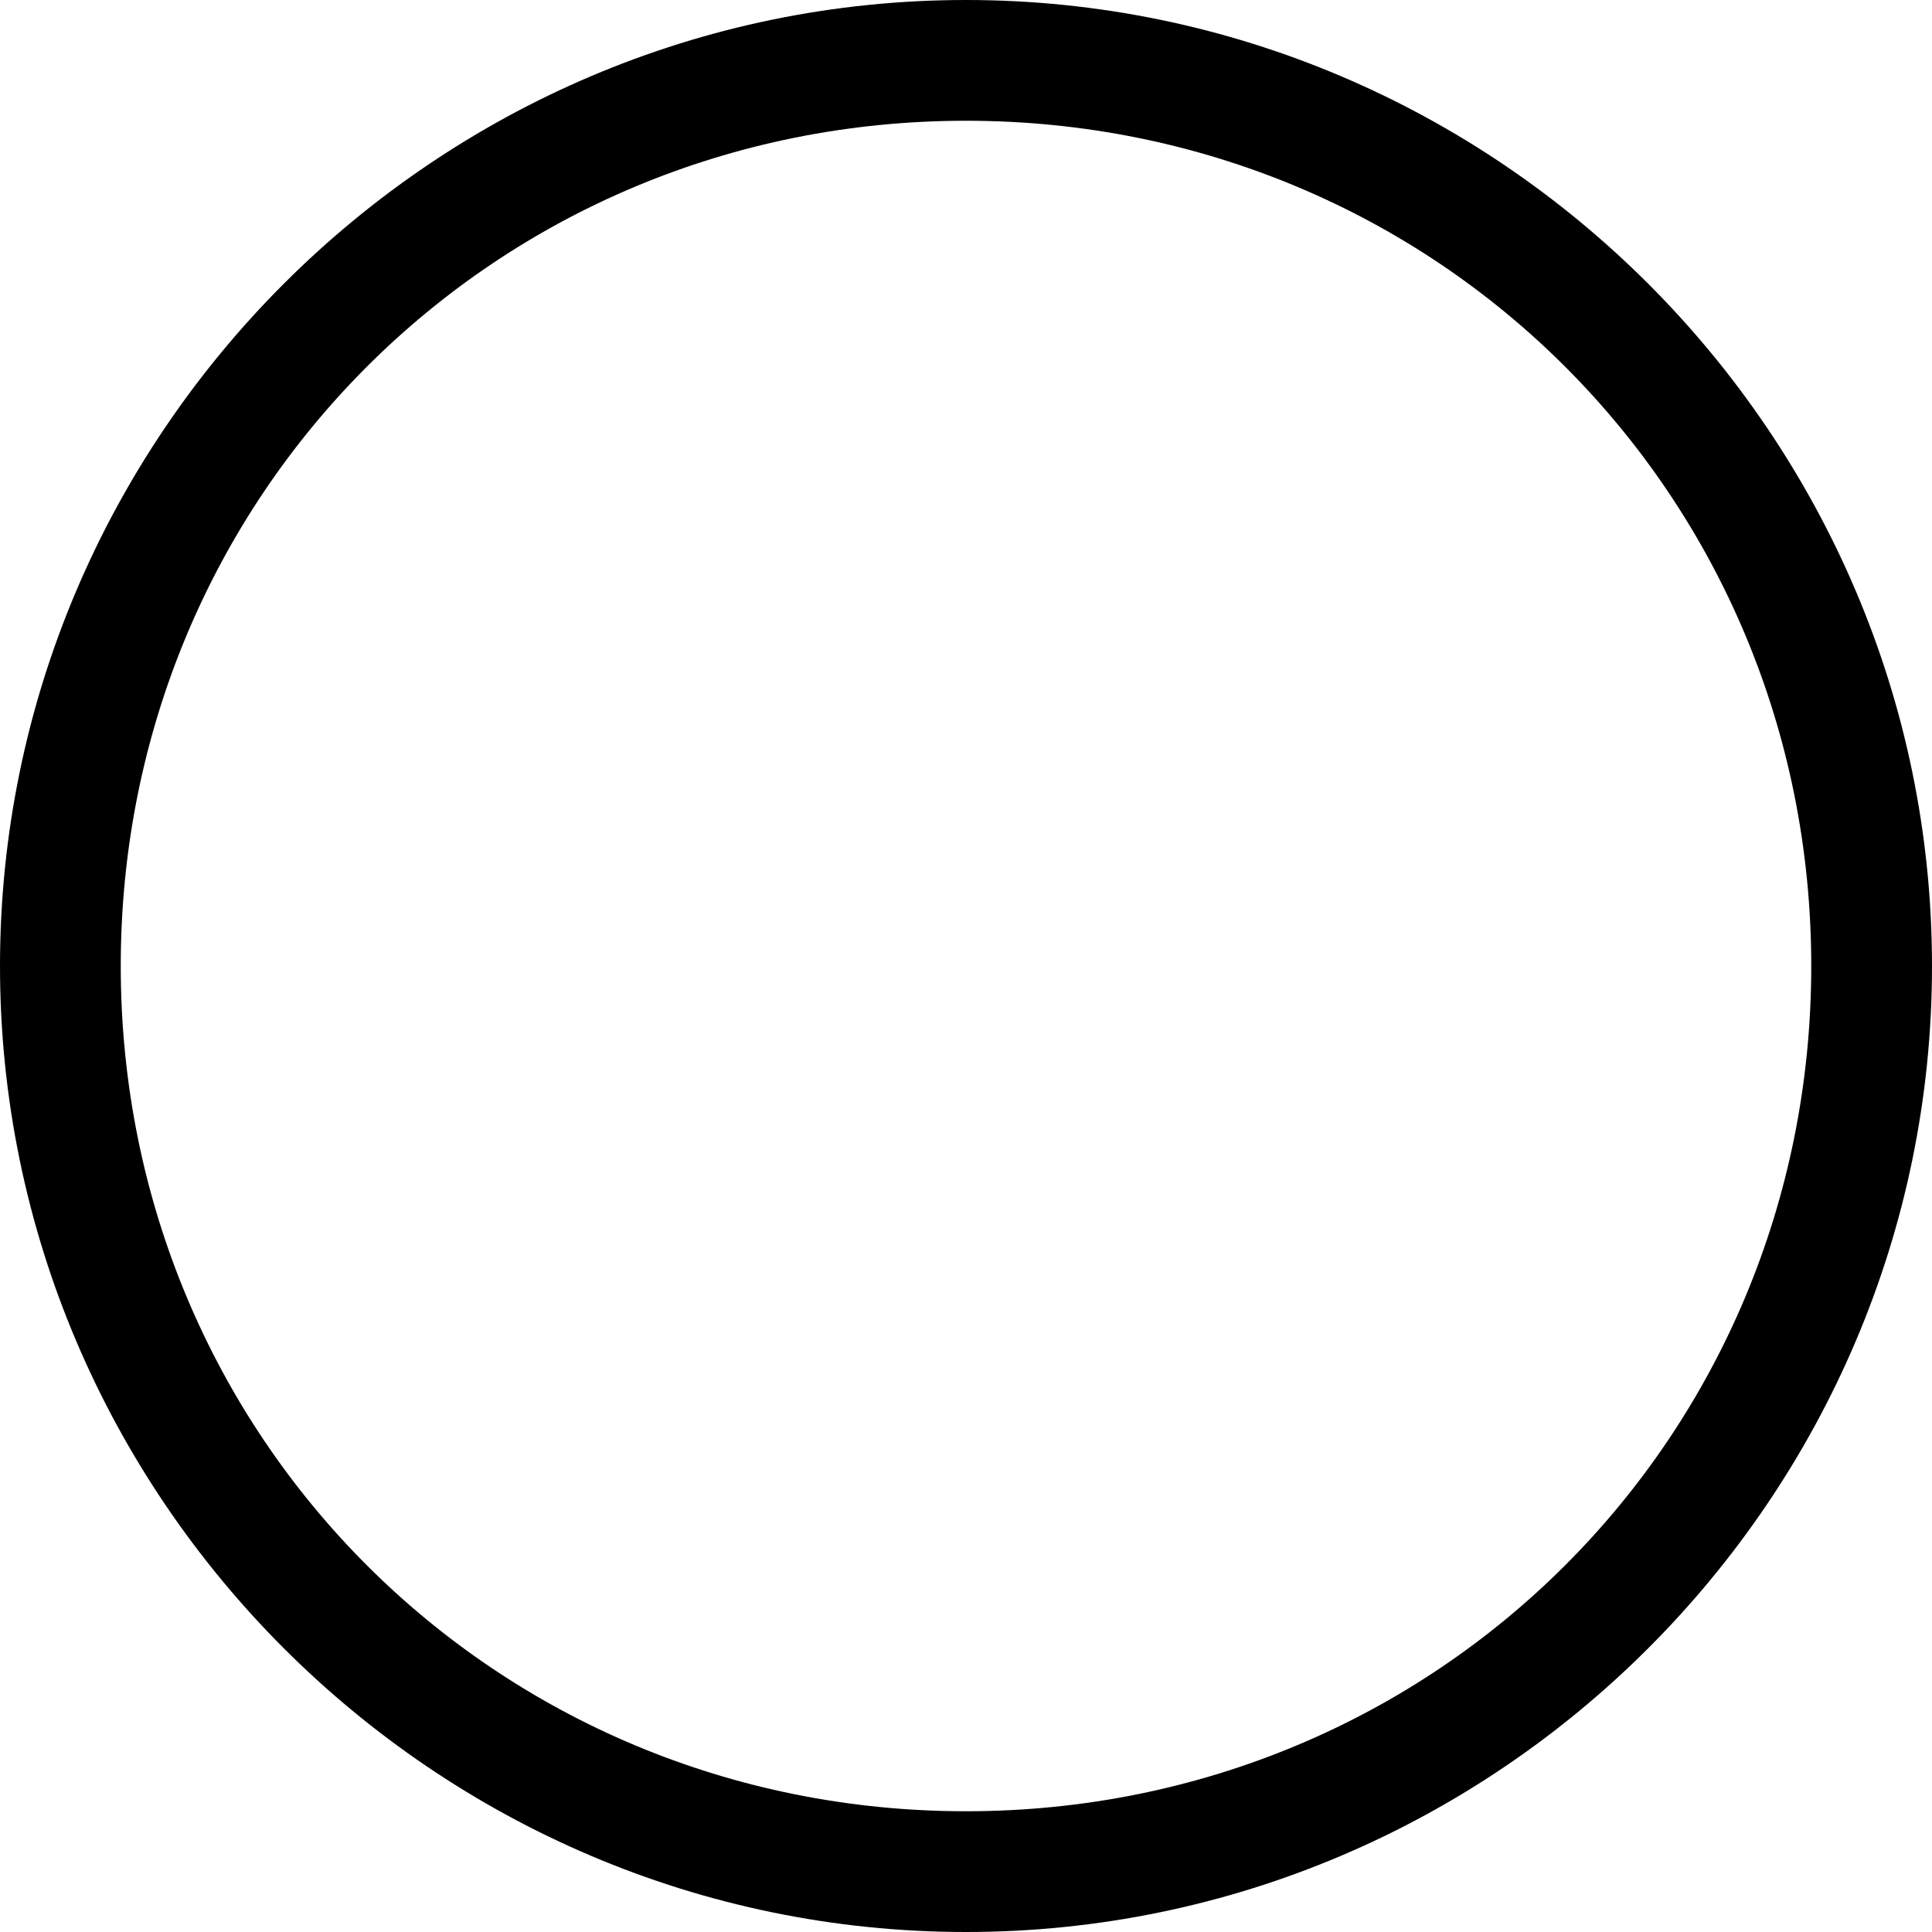
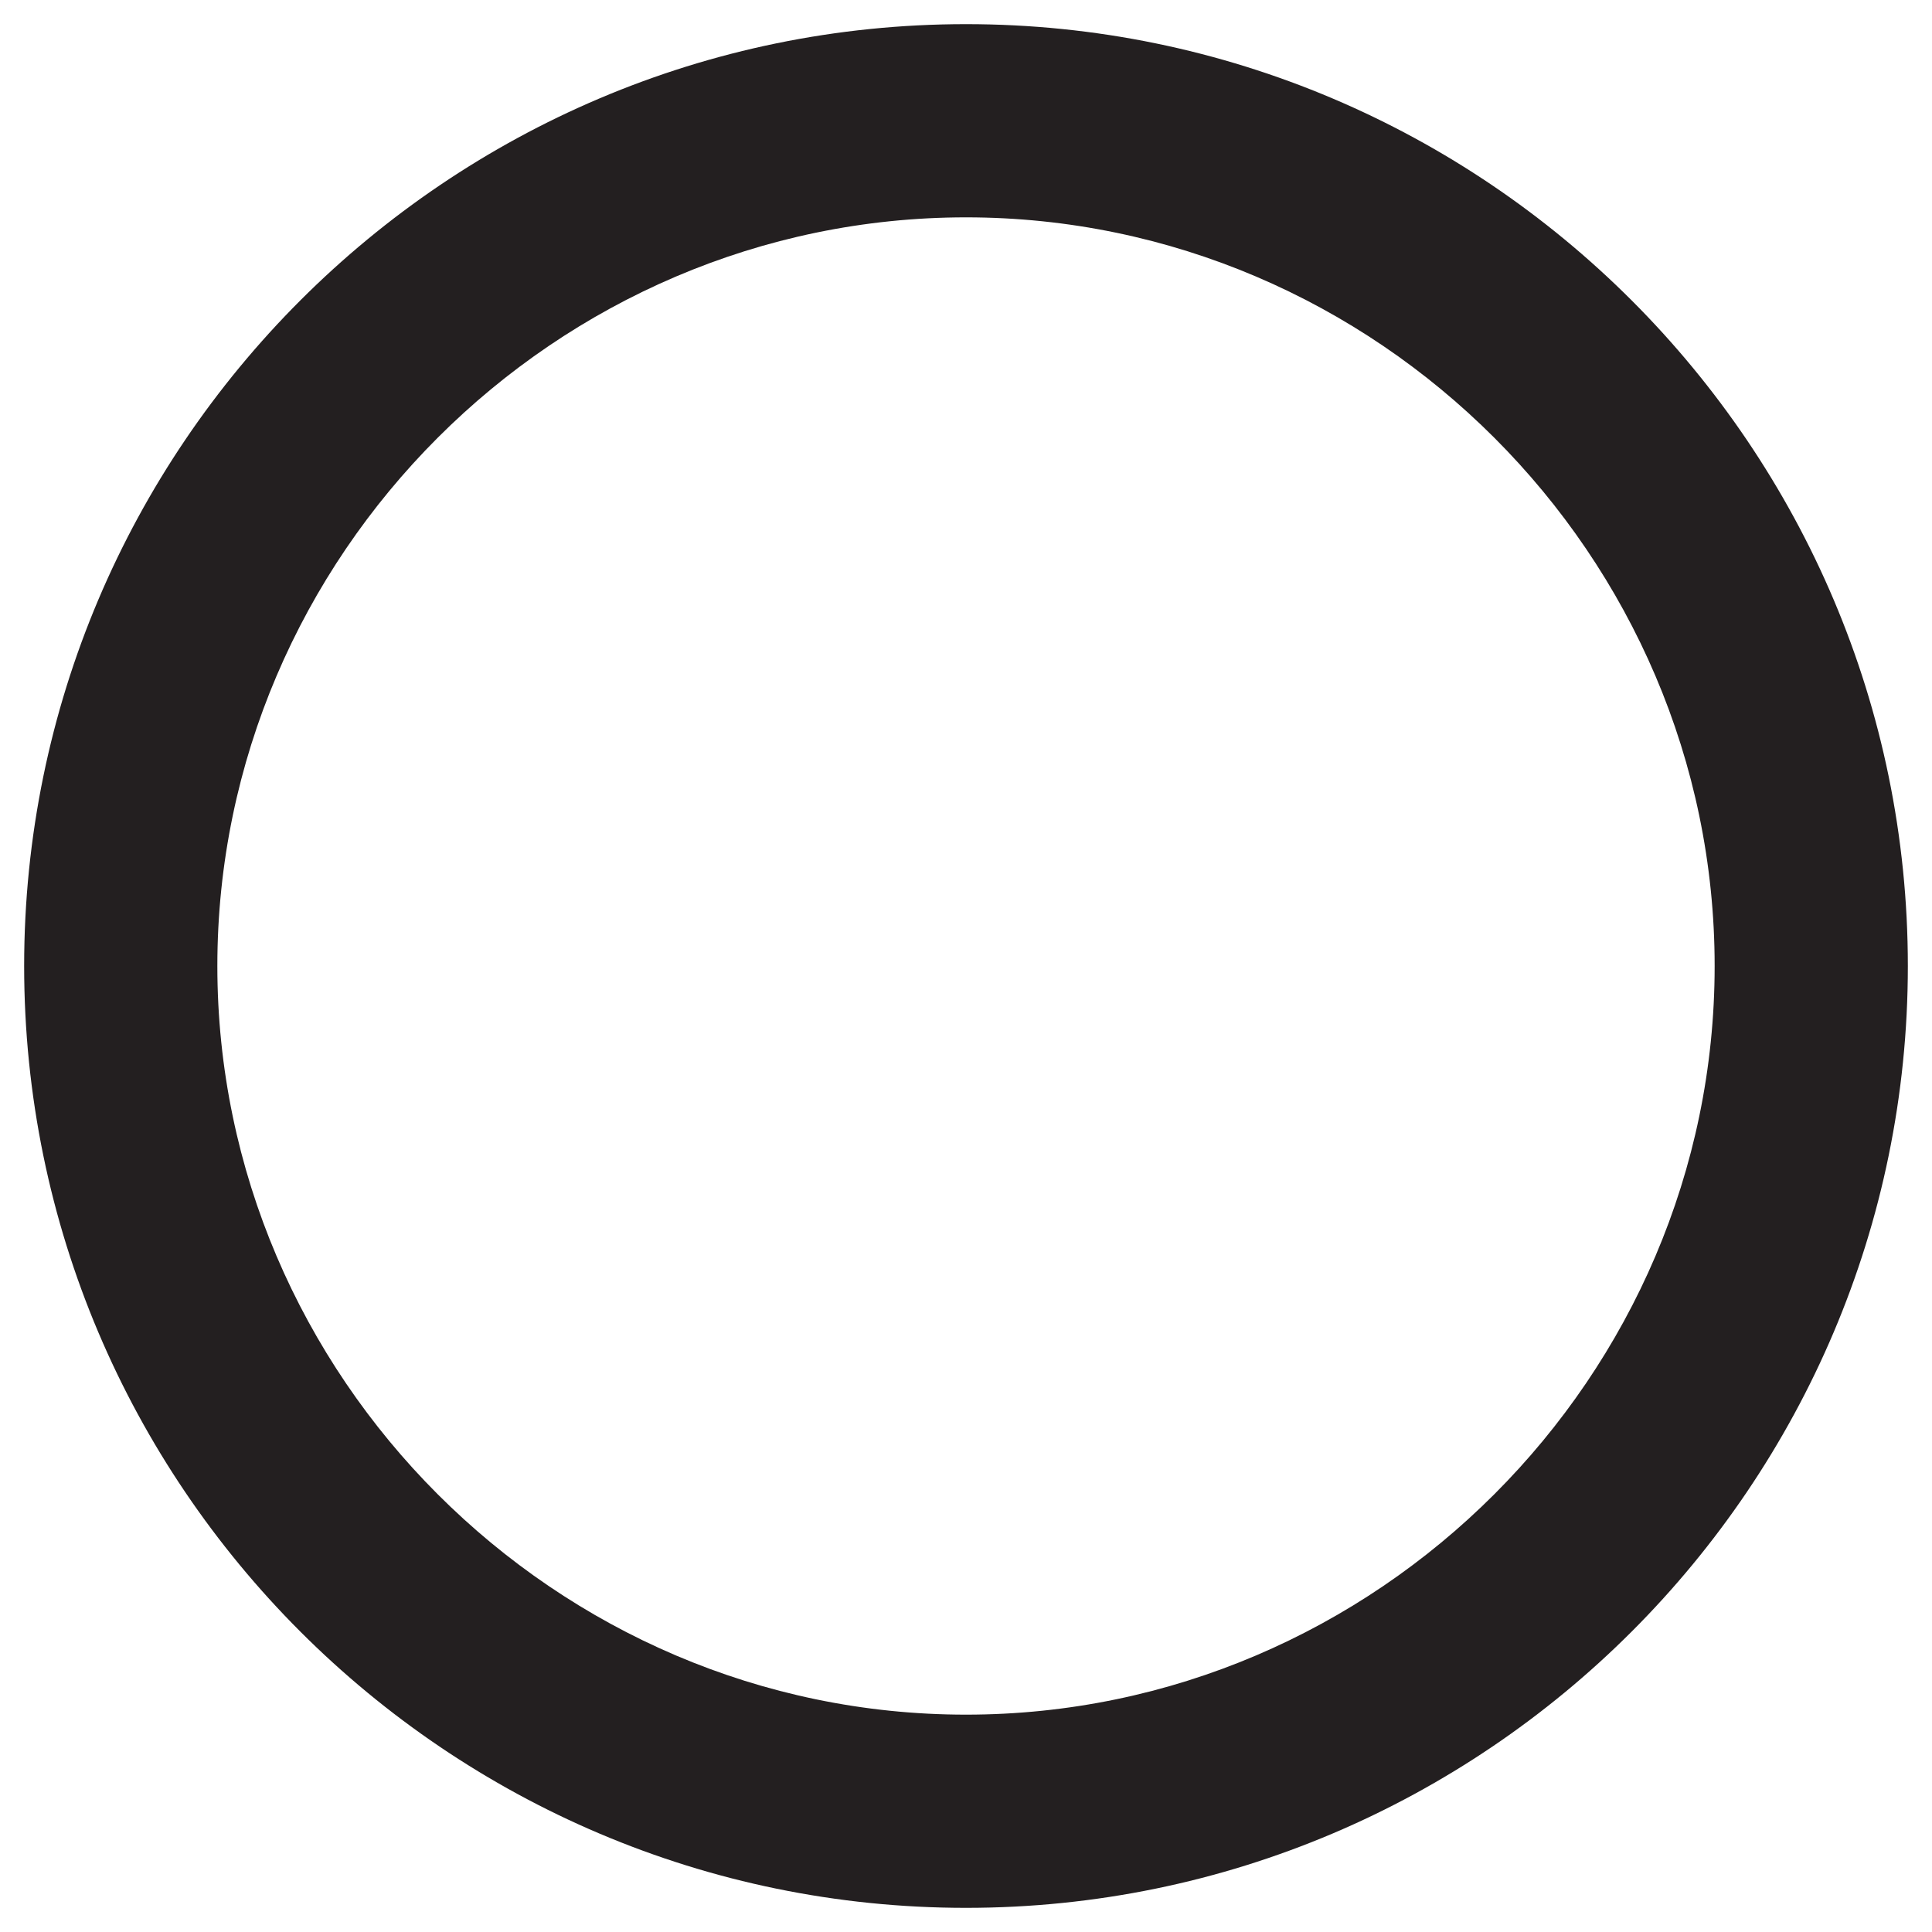
- <svg xmlns="http://www.w3.org/2000/svg" viewBox="0 0 16 16">
-   <path d="M8,16C3.6,16,0,12.4,0,8S3.6,0,8,0s8,3.6,8,8-3.6,8-8,8ZM8,1c-3.9,0-7,3.1-7,7s3.1,7,7,7,7-3.1,7-7S11.9,1,8,1Z" />
+ <svg xmlns="http://www.w3.org/2000/svg" id="Layer_1" version="1.1" viewBox="0 0 16 16">
+   <defs>
+     <style>
+       .st0 {
+         fill: #231f20;
+       }
+     </style>
+   </defs>
+   <path class="st0" d="M8,15.8C3.7,15.8.2,12.3.2,8S3.7.2,8,.2s7.8,3.5,7.8,7.8-3.5,7.8-7.8,7.8ZM8,1.8c-3.4,0-6.2,2.8-6.2,6.2s2.8,6.2,6.2,6.2,6.2-2.8,6.2-6.2S11.4,1.8,8,1.8Z" />
</svg>
